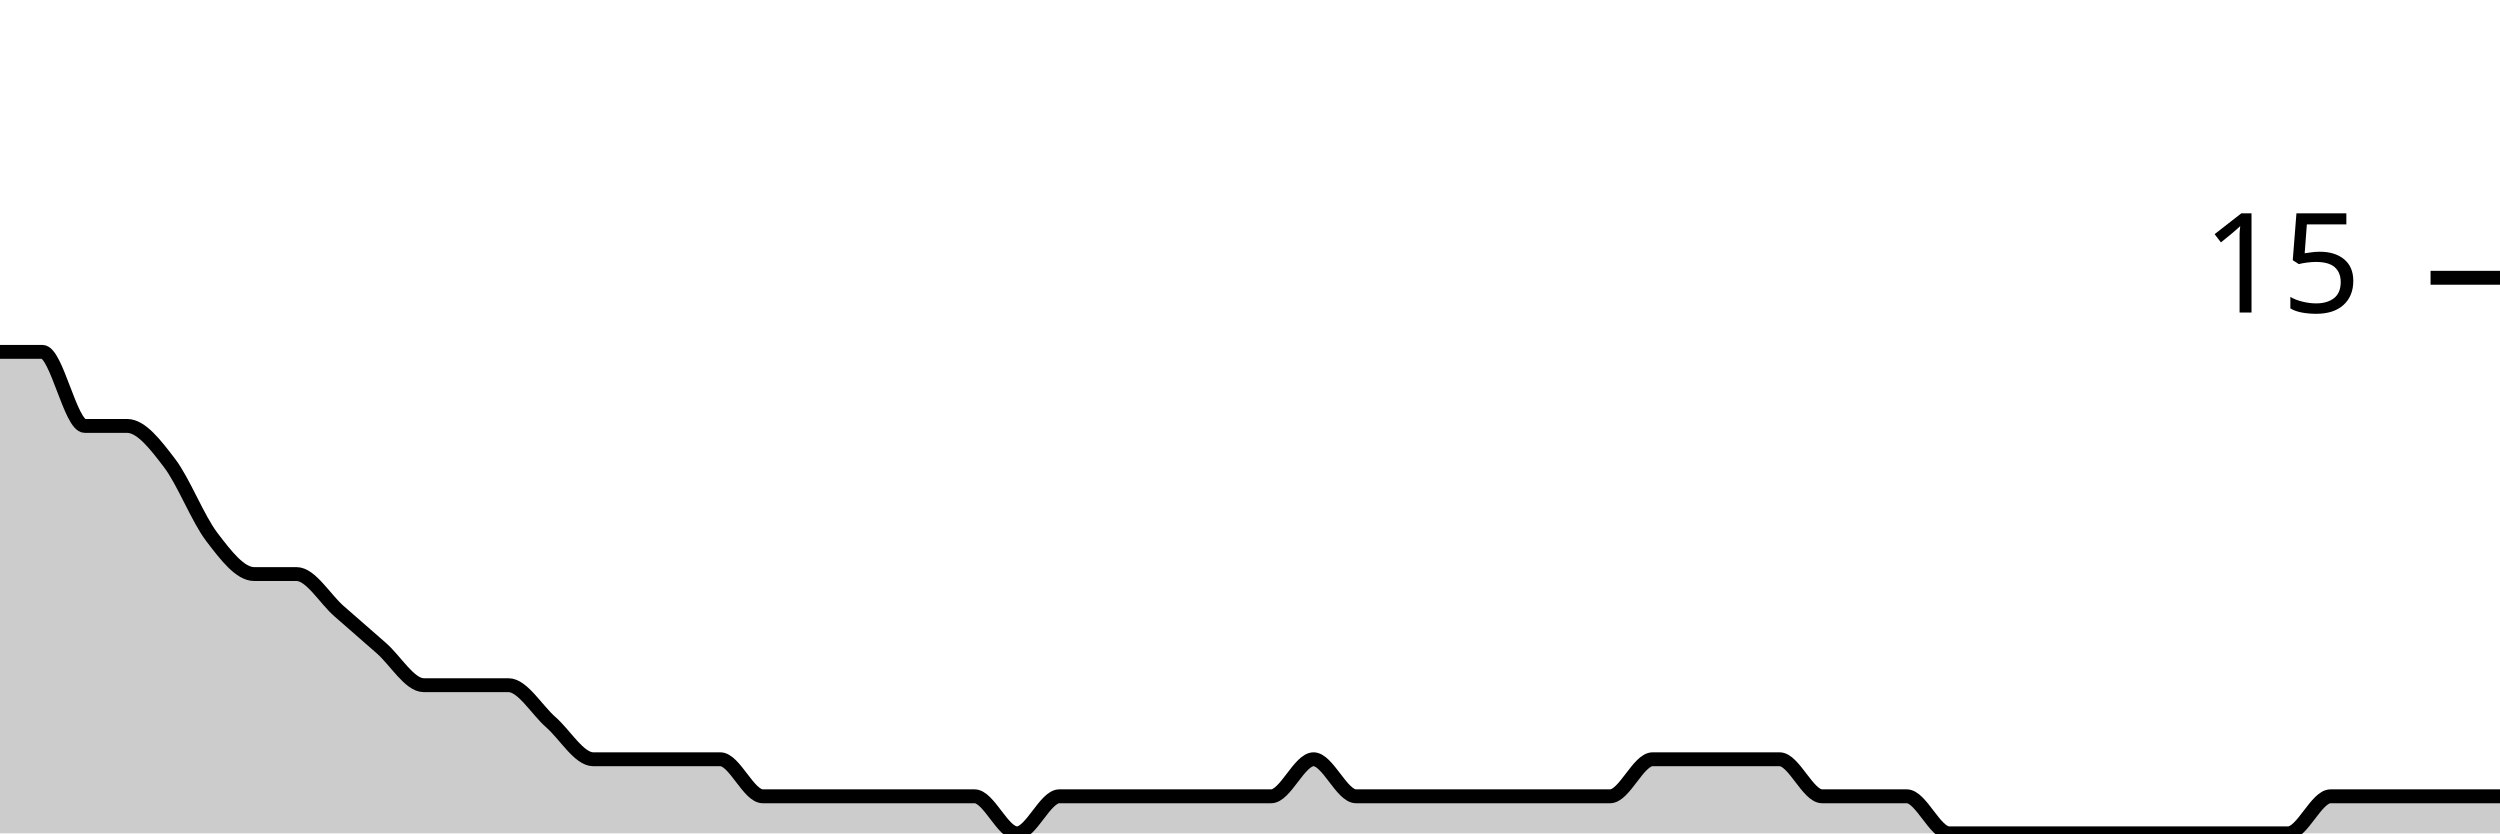
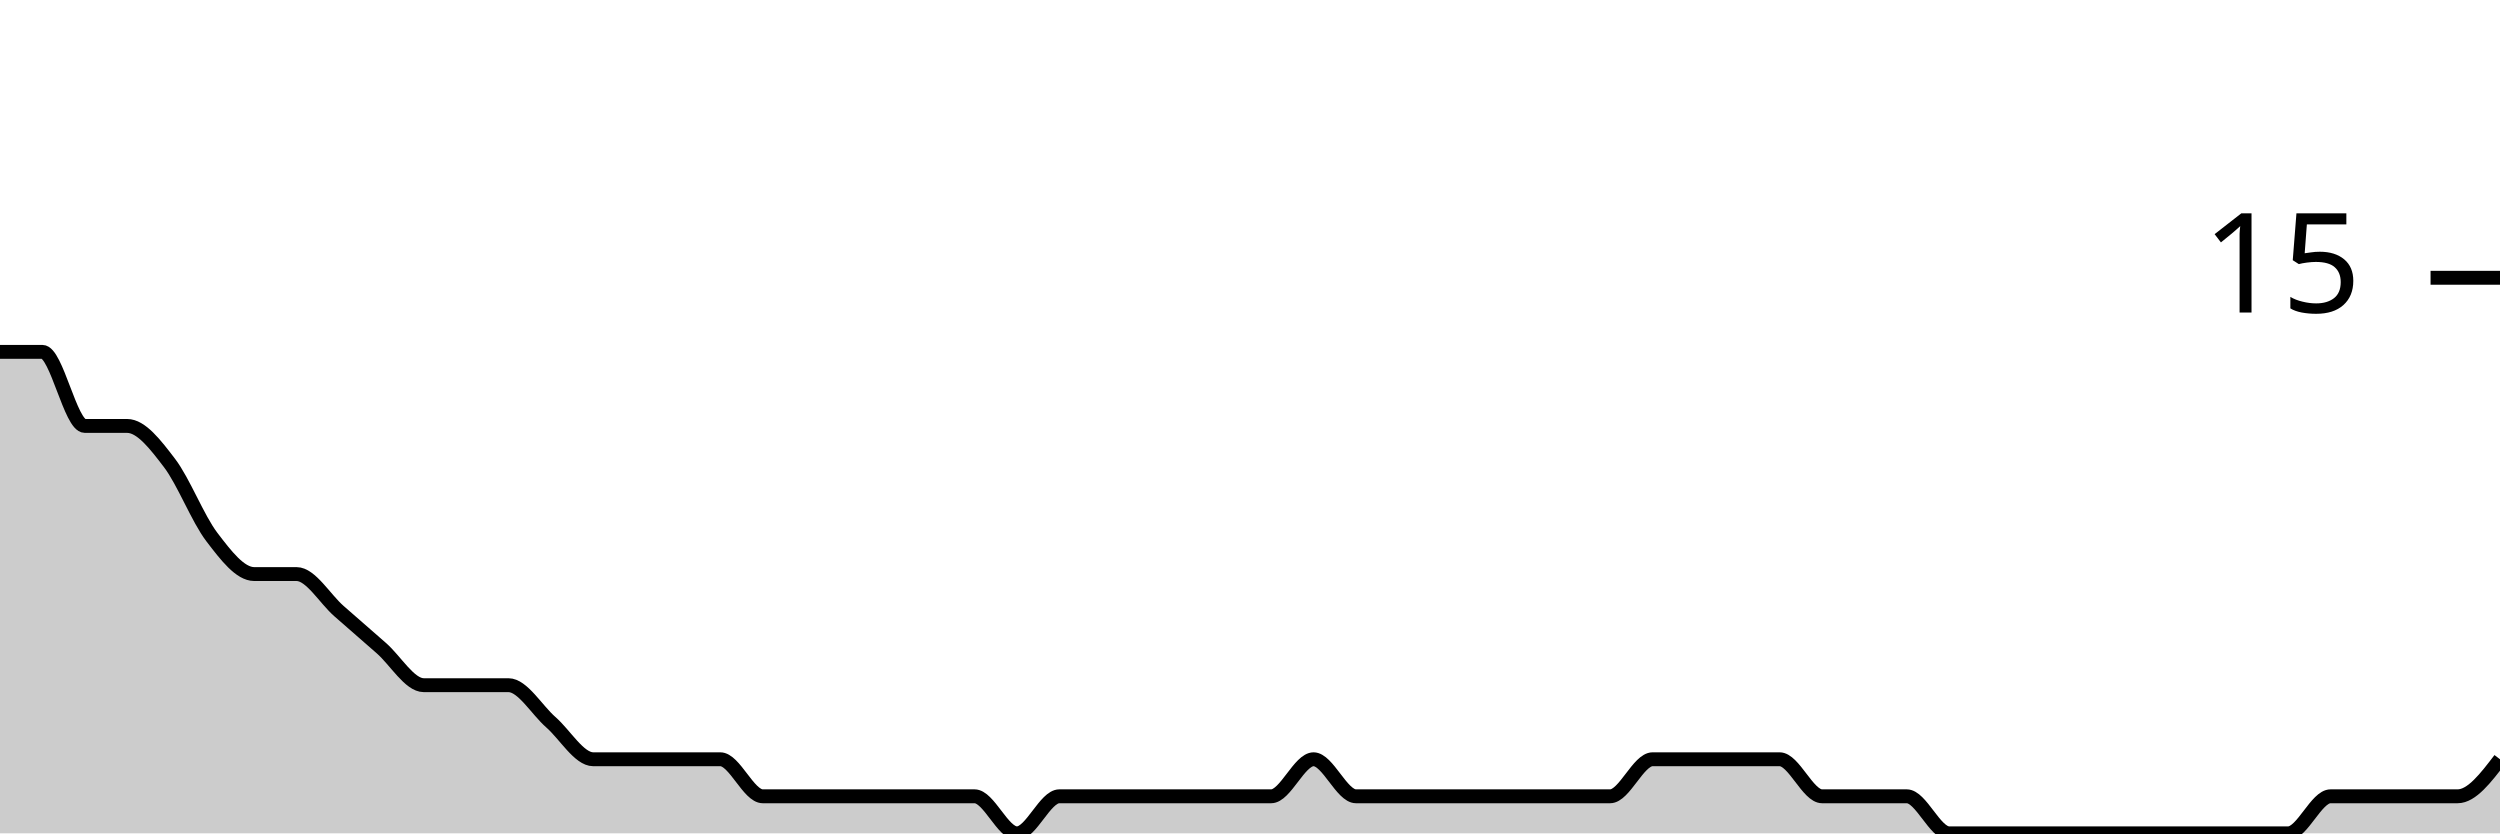
<svg xmlns="http://www.w3.org/2000/svg" viewBox="0 0 180 60">
  <g transform="translate(0,20)">
-     <path class="area" fill="rgba(0, 0, 0, 0.2)" d="M0,5.333C1.017,5.333,2.034,5.333,3.051,5.333C4.068,5.333,5.085,10.667,6.102,10.667C7.119,10.667,8.136,10.667,9.153,10.667C10.169,10.667,11.186,12,12.203,13.333C13.22,14.667,14.237,17.333,15.254,18.667C16.271,20,17.288,21.333,18.305,21.333C19.322,21.333,20.339,21.333,21.356,21.333C22.373,21.333,23.39,23.111,24.407,24C25.424,24.889,26.441,25.778,27.458,26.667C28.475,27.556,29.492,29.333,30.508,29.333C31.525,29.333,32.542,29.333,33.559,29.333C34.576,29.333,35.593,29.333,36.61,29.333C37.627,29.333,38.644,31.111,39.661,32C40.678,32.889,41.695,34.667,42.712,34.667C43.729,34.667,44.746,34.667,45.763,34.667C46.78,34.667,47.797,34.667,48.814,34.667C49.831,34.667,50.847,34.667,51.864,34.667C52.881,34.667,53.898,37.333,54.915,37.333C55.932,37.333,56.949,37.333,57.966,37.333C58.983,37.333,60,37.333,61.017,37.333C62.034,37.333,63.051,37.333,64.068,37.333C65.085,37.333,66.102,37.333,67.119,37.333C68.136,37.333,69.153,37.333,70.169,37.333C71.186,37.333,72.203,40,73.22,40C74.237,40,75.254,37.333,76.271,37.333C77.288,37.333,78.305,37.333,79.322,37.333C80.339,37.333,81.356,37.333,82.373,37.333C83.39,37.333,84.407,37.333,85.424,37.333C86.441,37.333,87.458,37.333,88.475,37.333C89.492,37.333,90.508,37.333,91.525,37.333C92.542,37.333,93.559,34.667,94.576,34.667C95.593,34.667,96.61,37.333,97.627,37.333C98.644,37.333,99.661,37.333,100.678,37.333C101.695,37.333,102.712,37.333,103.729,37.333C104.746,37.333,105.763,37.333,106.78,37.333C107.797,37.333,108.814,37.333,109.831,37.333C110.847,37.333,111.864,37.333,112.881,37.333C113.898,37.333,114.915,37.333,115.932,37.333C116.949,37.333,117.966,34.667,118.983,34.667C120,34.667,121.017,34.667,122.034,34.667C123.051,34.667,124.068,34.667,125.085,34.667C126.102,34.667,127.119,34.667,128.136,34.667C129.153,34.667,130.169,37.333,131.186,37.333C132.203,37.333,133.22,37.333,134.237,37.333C135.254,37.333,136.271,37.333,137.288,37.333C138.305,37.333,139.322,40,140.339,40C141.356,40,142.373,40,143.39,40C144.407,40,145.424,40,146.441,40C147.458,40,148.475,40,149.492,40C150.508,40,151.525,40,152.542,40C153.559,40,154.576,40,155.593,40C156.61,40,157.627,40,158.644,40C159.661,40,160.678,40,161.695,40C162.712,40,163.729,40,164.746,40C165.763,40,166.78,37.333,167.797,37.333C168.814,37.333,169.831,37.333,170.847,37.333C171.864,37.333,172.881,37.333,173.898,37.333C174.915,37.333,175.932,37.333,176.949,37.333C177.966,37.333,178.983,37.333,180,37.333L180,40C178.983,40,177.966,40,176.949,40C175.932,40,174.915,40,173.898,40C172.881,40,171.864,40,170.847,40C169.831,40,168.814,40,167.797,40C166.78,40,165.763,40,164.746,40C163.729,40,162.712,40,161.695,40C160.678,40,159.661,40,158.644,40C157.627,40,156.61,40,155.593,40C154.576,40,153.559,40,152.542,40C151.525,40,150.508,40,149.492,40C148.475,40,147.458,40,146.441,40C145.424,40,144.407,40,143.39,40C142.373,40,141.356,40,140.339,40C139.322,40,138.305,40,137.288,40C136.271,40,135.254,40,134.237,40C133.22,40,132.203,40,131.186,40C130.169,40,129.153,40,128.136,40C127.119,40,126.102,40,125.085,40C124.068,40,123.051,40,122.034,40C121.017,40,120,40,118.983,40C117.966,40,116.949,40,115.932,40C114.915,40,113.898,40,112.881,40C111.864,40,110.847,40,109.831,40C108.814,40,107.797,40,106.78,40C105.763,40,104.746,40,103.729,40C102.712,40,101.695,40,100.678,40C99.661,40,98.644,40,97.627,40C96.61,40,95.593,40,94.576,40C93.559,40,92.542,40,91.525,40C90.508,40,89.492,40,88.475,40C87.458,40,86.441,40,85.424,40C84.407,40,83.39,40,82.373,40C81.356,40,80.339,40,79.322,40C78.305,40,77.288,40,76.271,40C75.254,40,74.237,40,73.22,40C72.203,40,71.186,40,70.169,40C69.153,40,68.136,40,67.119,40C66.102,40,65.085,40,64.068,40C63.051,40,62.034,40,61.017,40C60,40,58.983,40,57.966,40C56.949,40,55.932,40,54.915,40C53.898,40,52.881,40,51.864,40C50.847,40,49.831,40,48.814,40C47.797,40,46.78,40,45.763,40C44.746,40,43.729,40,42.712,40C41.695,40,40.678,40,39.661,40C38.644,40,37.627,40,36.61,40C35.593,40,34.576,40,33.559,40C32.542,40,31.525,40,30.508,40C29.492,40,28.475,40,27.458,40C26.441,40,25.424,40,24.407,40C23.39,40,22.373,40,21.356,40C20.339,40,19.322,40,18.305,40C17.288,40,16.271,40,15.254,40C14.237,40,13.22,40,12.203,40C11.186,40,10.169,40,9.153,40C8.136,40,7.119,40,6.102,40C5.085,40,4.068,40,3.051,40C2.034,40,1.017,40,0,40Z" />
-     <path class="line" stroke="black" fill="none" d="M0,5.333C1.017,5.333,2.034,5.333,3.051,5.333C4.068,5.333,5.085,10.667,6.102,10.667C7.119,10.667,8.136,10.667,9.153,10.667C10.169,10.667,11.186,12,12.203,13.333C13.22,14.667,14.237,17.333,15.254,18.667C16.271,20,17.288,21.333,18.305,21.333C19.322,21.333,20.339,21.333,21.356,21.333C22.373,21.333,23.39,23.111,24.407,24C25.424,24.889,26.441,25.778,27.458,26.667C28.475,27.556,29.492,29.333,30.508,29.333C31.525,29.333,32.542,29.333,33.559,29.333C34.576,29.333,35.593,29.333,36.61,29.333C37.627,29.333,38.644,31.111,39.661,32C40.678,32.889,41.695,34.667,42.712,34.667C43.729,34.667,44.746,34.667,45.763,34.667C46.78,34.667,47.797,34.667,48.814,34.667C49.831,34.667,50.847,34.667,51.864,34.667C52.881,34.667,53.898,37.333,54.915,37.333C55.932,37.333,56.949,37.333,57.966,37.333C58.983,37.333,60,37.333,61.017,37.333C62.034,37.333,63.051,37.333,64.068,37.333C65.085,37.333,66.102,37.333,67.119,37.333C68.136,37.333,69.153,37.333,70.169,37.333C71.186,37.333,72.203,40,73.22,40C74.237,40,75.254,37.333,76.271,37.333C77.288,37.333,78.305,37.333,79.322,37.333C80.339,37.333,81.356,37.333,82.373,37.333C83.39,37.333,84.407,37.333,85.424,37.333C86.441,37.333,87.458,37.333,88.475,37.333C89.492,37.333,90.508,37.333,91.525,37.333C92.542,37.333,93.559,34.667,94.576,34.667C95.593,34.667,96.61,37.333,97.627,37.333C98.644,37.333,99.661,37.333,100.678,37.333C101.695,37.333,102.712,37.333,103.729,37.333C104.746,37.333,105.763,37.333,106.78,37.333C107.797,37.333,108.814,37.333,109.831,37.333C110.847,37.333,111.864,37.333,112.881,37.333C113.898,37.333,114.915,37.333,115.932,37.333C116.949,37.333,117.966,34.667,118.983,34.667C120,34.667,121.017,34.667,122.034,34.667C123.051,34.667,124.068,34.667,125.085,34.667C126.102,34.667,127.119,34.667,128.136,34.667C129.153,34.667,130.169,37.333,131.186,37.333C132.203,37.333,133.22,37.333,134.237,37.333C135.254,37.333,136.271,37.333,137.288,37.333C138.305,37.333,139.322,40,140.339,40C141.356,40,142.373,40,143.39,40C144.407,40,145.424,40,146.441,40C147.458,40,148.475,40,149.492,40C150.508,40,151.525,40,152.542,40C153.559,40,154.576,40,155.593,40C156.61,40,157.627,40,158.644,40C159.661,40,160.678,40,161.695,40C162.712,40,163.729,40,164.746,40C165.763,40,166.78,37.333,167.797,37.333C168.814,37.333,169.831,37.333,170.847,37.333C171.864,37.333,172.881,37.333,173.898,37.333C174.915,37.333,175.932,37.333,176.949,37.333C177.966,37.333,178.983,37.333,180,37.333" />
+     <path class="area" fill="rgba(0, 0, 0, 0.2)" d="M0,5.333C1.017,5.333,2.034,5.333,3.051,5.333C4.068,5.333,5.085,10.667,6.102,10.667C7.119,10.667,8.136,10.667,9.153,10.667C10.169,10.667,11.186,12,12.203,13.333C13.22,14.667,14.237,17.333,15.254,18.667C16.271,20,17.288,21.333,18.305,21.333C19.322,21.333,20.339,21.333,21.356,21.333C22.373,21.333,23.39,23.111,24.407,24C25.424,24.889,26.441,25.778,27.458,26.667C28.475,27.556,29.492,29.333,30.508,29.333C31.525,29.333,32.542,29.333,33.559,29.333C34.576,29.333,35.593,29.333,36.61,29.333C37.627,29.333,38.644,31.111,39.661,32C40.678,32.889,41.695,34.667,42.712,34.667C43.729,34.667,44.746,34.667,45.763,34.667C46.78,34.667,47.797,34.667,48.814,34.667C49.831,34.667,50.847,34.667,51.864,34.667C52.881,34.667,53.898,37.333,54.915,37.333C55.932,37.333,56.949,37.333,57.966,37.333C58.983,37.333,60,37.333,61.017,37.333C62.034,37.333,63.051,37.333,64.068,37.333C65.085,37.333,66.102,37.333,67.119,37.333C68.136,37.333,69.153,37.333,70.169,37.333C71.186,37.333,72.203,40,73.22,40C74.237,40,75.254,37.333,76.271,37.333C77.288,37.333,78.305,37.333,79.322,37.333C80.339,37.333,81.356,37.333,82.373,37.333C83.39,37.333,84.407,37.333,85.424,37.333C86.441,37.333,87.458,37.333,88.475,37.333C89.492,37.333,90.508,37.333,91.525,37.333C92.542,37.333,93.559,34.667,94.576,34.667C95.593,34.667,96.61,37.333,97.627,37.333C98.644,37.333,99.661,37.333,100.678,37.333C101.695,37.333,102.712,37.333,103.729,37.333C104.746,37.333,105.763,37.333,106.78,37.333C107.797,37.333,108.814,37.333,109.831,37.333C110.847,37.333,111.864,37.333,112.881,37.333C113.898,37.333,114.915,37.333,115.932,37.333C116.949,37.333,117.966,34.667,118.983,34.667C120,34.667,121.017,34.667,122.034,34.667C123.051,34.667,124.068,34.667,125.085,34.667C126.102,34.667,127.119,34.667,128.136,34.667C129.153,34.667,130.169,37.333,131.186,37.333C132.203,37.333,133.22,37.333,134.237,37.333C135.254,37.333,136.271,37.333,137.288,37.333C138.305,37.333,139.322,40,140.339,40C141.356,40,142.373,40,143.39,40C144.407,40,145.424,40,146.441,40C147.458,40,148.475,40,149.492,40C150.508,40,151.525,40,152.542,40C153.559,40,154.576,40,155.593,40C156.61,40,157.627,40,158.644,40C159.661,40,160.678,40,161.695,40C162.712,40,163.729,40,164.746,40C165.763,40,166.78,37.333,167.797,37.333C168.814,37.333,169.831,37.333,170.847,37.333C171.864,37.333,172.881,37.333,173.898,37.333C174.915,37.333,175.932,37.333,176.949,37.333C177.966,37.333,178.983,36,180,34.667L180,40C178.983,40,177.966,40,176.949,40C175.932,40,174.915,40,173.898,40C172.881,40,171.864,40,170.847,40C169.831,40,168.814,40,167.797,40C166.78,40,165.763,40,164.746,40C163.729,40,162.712,40,161.695,40C160.678,40,159.661,40,158.644,40C157.627,40,156.61,40,155.593,40C154.576,40,153.559,40,152.542,40C151.525,40,150.508,40,149.492,40C148.475,40,147.458,40,146.441,40C145.424,40,144.407,40,143.39,40C142.373,40,141.356,40,140.339,40C139.322,40,138.305,40,137.288,40C136.271,40,135.254,40,134.237,40C133.22,40,132.203,40,131.186,40C130.169,40,129.153,40,128.136,40C127.119,40,126.102,40,125.085,40C124.068,40,123.051,40,122.034,40C121.017,40,120,40,118.983,40C117.966,40,116.949,40,115.932,40C114.915,40,113.898,40,112.881,40C111.864,40,110.847,40,109.831,40C108.814,40,107.797,40,106.78,40C105.763,40,104.746,40,103.729,40C102.712,40,101.695,40,100.678,40C99.661,40,98.644,40,97.627,40C96.61,40,95.593,40,94.576,40C93.559,40,92.542,40,91.525,40C90.508,40,89.492,40,88.475,40C87.458,40,86.441,40,85.424,40C84.407,40,83.39,40,82.373,40C81.356,40,80.339,40,79.322,40C78.305,40,77.288,40,76.271,40C75.254,40,74.237,40,73.22,40C72.203,40,71.186,40,70.169,40C69.153,40,68.136,40,67.119,40C66.102,40,65.085,40,64.068,40C63.051,40,62.034,40,61.017,40C60,40,58.983,40,57.966,40C56.949,40,55.932,40,54.915,40C53.898,40,52.881,40,51.864,40C50.847,40,49.831,40,48.814,40C47.797,40,46.78,40,45.763,40C44.746,40,43.729,40,42.712,40C41.695,40,40.678,40,39.661,40C38.644,40,37.627,40,36.61,40C35.593,40,34.576,40,33.559,40C32.542,40,31.525,40,30.508,40C29.492,40,28.475,40,27.458,40C26.441,40,25.424,40,24.407,40C23.39,40,22.373,40,21.356,40C20.339,40,19.322,40,18.305,40C17.288,40,16.271,40,15.254,40C14.237,40,13.22,40,12.203,40C11.186,40,10.169,40,9.153,40C8.136,40,7.119,40,6.102,40C5.085,40,4.068,40,3.051,40C2.034,40,1.017,40,0,40Z" />
+     <path class="line" stroke="black" fill="none" d="M0,5.333C1.017,5.333,2.034,5.333,3.051,5.333C4.068,5.333,5.085,10.667,6.102,10.667C7.119,10.667,8.136,10.667,9.153,10.667C10.169,10.667,11.186,12,12.203,13.333C13.22,14.667,14.237,17.333,15.254,18.667C16.271,20,17.288,21.333,18.305,21.333C19.322,21.333,20.339,21.333,21.356,21.333C22.373,21.333,23.39,23.111,24.407,24C25.424,24.889,26.441,25.778,27.458,26.667C28.475,27.556,29.492,29.333,30.508,29.333C31.525,29.333,32.542,29.333,33.559,29.333C34.576,29.333,35.593,29.333,36.61,29.333C37.627,29.333,38.644,31.111,39.661,32C40.678,32.889,41.695,34.667,42.712,34.667C43.729,34.667,44.746,34.667,45.763,34.667C46.78,34.667,47.797,34.667,48.814,34.667C49.831,34.667,50.847,34.667,51.864,34.667C52.881,34.667,53.898,37.333,54.915,37.333C55.932,37.333,56.949,37.333,57.966,37.333C58.983,37.333,60,37.333,61.017,37.333C62.034,37.333,63.051,37.333,64.068,37.333C65.085,37.333,66.102,37.333,67.119,37.333C68.136,37.333,69.153,37.333,70.169,37.333C71.186,37.333,72.203,40,73.22,40C74.237,40,75.254,37.333,76.271,37.333C77.288,37.333,78.305,37.333,79.322,37.333C80.339,37.333,81.356,37.333,82.373,37.333C83.39,37.333,84.407,37.333,85.424,37.333C86.441,37.333,87.458,37.333,88.475,37.333C89.492,37.333,90.508,37.333,91.525,37.333C92.542,37.333,93.559,34.667,94.576,34.667C95.593,34.667,96.61,37.333,97.627,37.333C98.644,37.333,99.661,37.333,100.678,37.333C101.695,37.333,102.712,37.333,103.729,37.333C104.746,37.333,105.763,37.333,106.78,37.333C107.797,37.333,108.814,37.333,109.831,37.333C110.847,37.333,111.864,37.333,112.881,37.333C113.898,37.333,114.915,37.333,115.932,37.333C116.949,37.333,117.966,34.667,118.983,34.667C120,34.667,121.017,34.667,122.034,34.667C123.051,34.667,124.068,34.667,125.085,34.667C126.102,34.667,127.119,34.667,128.136,34.667C129.153,34.667,130.169,37.333,131.186,37.333C132.203,37.333,133.22,37.333,134.237,37.333C135.254,37.333,136.271,37.333,137.288,37.333C138.305,37.333,139.322,40,140.339,40C141.356,40,142.373,40,143.39,40C144.407,40,145.424,40,146.441,40C147.458,40,148.475,40,149.492,40C150.508,40,151.525,40,152.542,40C153.559,40,154.576,40,155.593,40C156.61,40,157.627,40,158.644,40C159.661,40,160.678,40,161.695,40C162.712,40,163.729,40,164.746,40C165.763,40,166.78,37.333,167.797,37.333C168.814,37.333,169.831,37.333,170.847,37.333C171.864,37.333,172.881,37.333,173.898,37.333C174.915,37.333,175.932,37.333,176.949,37.333C177.966,37.333,178.983,36,180,34.667" />
    <path class="axis-ceiling" stroke-width="1" stroke="black" fill="none" d="M175,0L180,0" />
    <text class="axis-ceiling-label" font-family="sans-serif" text-anchor="end" font-size="10px" x="170" y="2.5">15</text>
  </g>
</svg>
